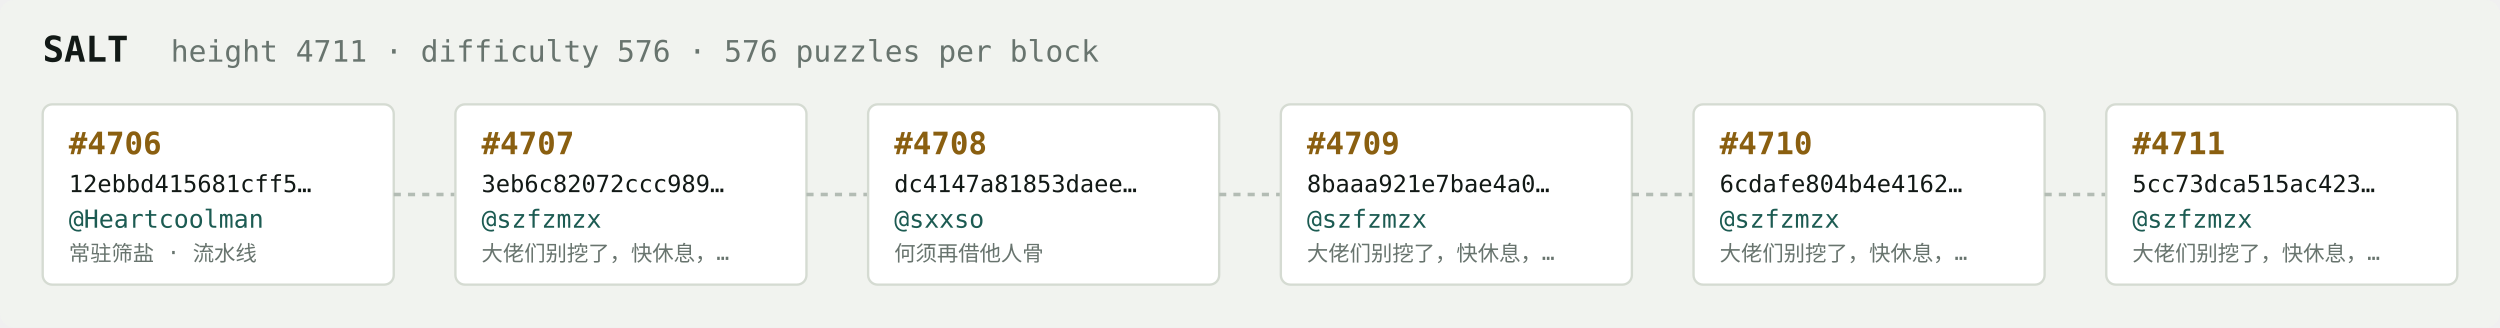
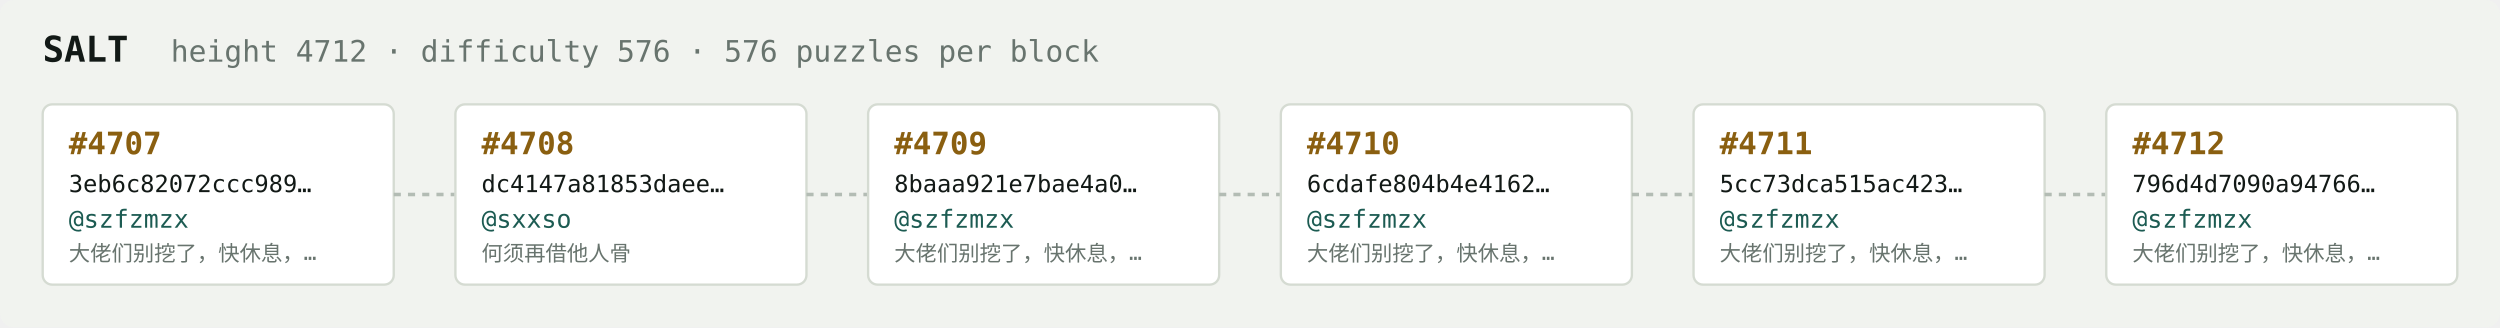
<svg xmlns="http://www.w3.org/2000/svg" width="1054" height="138" viewBox="0 0 1054 138" font-family="ui-monospace,SFMono-Regular,Menlo,monospace">
  <rect fill="#f1f3ef" width="1054" height="138" rx="6" />
  <text x="18" y="26" fill="#121916" font-size="15" font-weight="700">SALT</text>
-   <text x="72" y="26" fill="#68746e" font-size="12.5">height 4711 · difficulty 576 · 576 puzzles per block</text>
+   <text x="72" y="26" fill="#68746e" font-size="12.5">height 4712 · difficulty 576 · 576 puzzles per block</text>
  <rect x="18" y="44" width="148" height="76" rx="4" fill="#ffffff" stroke="#d5dbd2" stroke-width="1" />
-   <text x="29" y="65" fill="#8a5f10" font-size="13" font-weight="700">#4706</text>
-   <text x="29" y="81" fill="#121916" font-size="10">12ebbd415681cff5…</text>
-   <text x="29" y="96" fill="#1c5b52" font-size="10.5">@Heartcoolman</text>
-   <text x="29" y="110" fill="#68746e" font-size="9">常驻筛盐 · 流水线</text>
+   <text x="29" y="65" fill="#8a5f10" font-size="13" font-weight="700">#4707</text>
+   <text x="29" y="81" fill="#121916" font-size="10">3eb6c82072ccc989…</text>
+   <text x="29" y="96" fill="#1c5b52" font-size="10.5">@szfzmzx</text>
+   <text x="29" y="110" fill="#68746e" font-size="9">大佬们别挖了，快休息，…</text>
  <line x1="166" y1="82.0" x2="192" y2="82.0" stroke="#b3bcb4" stroke-width="1.5" stroke-dasharray="3 3" />
  <rect x="192" y="44" width="148" height="76" rx="4" fill="#ffffff" stroke="#d5dbd2" stroke-width="1" />
-   <text x="203" y="65" fill="#8a5f10" font-size="13" font-weight="700">#4707</text>
-   <text x="203" y="81" fill="#121916" font-size="10">3eb6c82072ccc989…</text>
-   <text x="203" y="96" fill="#1c5b52" font-size="10.5">@szfzmzx</text>
-   <text x="203" y="110" fill="#68746e" font-size="9">大佬们别挖了，快休息，…</text>
+   <text x="203" y="65" fill="#8a5f10" font-size="13" font-weight="700">#4708</text>
+   <text x="203" y="81" fill="#121916" font-size="10">dc4147a81853daee…</text>
+   <text x="203" y="96" fill="#1c5b52" font-size="10.5">@sxxso</text>
+   <text x="203" y="110" fill="#68746e" font-size="9">何须再借他人骨</text>
  <line x1="340" y1="82.0" x2="366" y2="82.0" stroke="#b3bcb4" stroke-width="1.5" stroke-dasharray="3 3" />
  <rect x="366" y="44" width="148" height="76" rx="4" fill="#ffffff" stroke="#d5dbd2" stroke-width="1" />
-   <text x="377" y="65" fill="#8a5f10" font-size="13" font-weight="700">#4708</text>
-   <text x="377" y="81" fill="#121916" font-size="10">dc4147a81853daee…</text>
-   <text x="377" y="96" fill="#1c5b52" font-size="10.5">@sxxso</text>
-   <text x="377" y="110" fill="#68746e" font-size="9">何须再借他人骨</text>
+   <text x="377" y="65" fill="#8a5f10" font-size="13" font-weight="700">#4709</text>
+   <text x="377" y="81" fill="#121916" font-size="10">8baaa921e7bae4a0…</text>
+   <text x="377" y="96" fill="#1c5b52" font-size="10.5">@szfzmzx</text>
+   <text x="377" y="110" fill="#68746e" font-size="9">大佬们别挖了，快休息，…</text>
  <line x1="514" y1="82.0" x2="540" y2="82.0" stroke="#b3bcb4" stroke-width="1.5" stroke-dasharray="3 3" />
  <rect x="540" y="44" width="148" height="76" rx="4" fill="#ffffff" stroke="#d5dbd2" stroke-width="1" />
-   <text x="551" y="65" fill="#8a5f10" font-size="13" font-weight="700">#4709</text>
-   <text x="551" y="81" fill="#121916" font-size="10">8baaa921e7bae4a0…</text>
+   <text x="551" y="65" fill="#8a5f10" font-size="13" font-weight="700">#4710</text>
+   <text x="551" y="81" fill="#121916" font-size="10">6cdafe804b4e4162…</text>
  <text x="551" y="96" fill="#1c5b52" font-size="10.5">@szfzmzx</text>
  <text x="551" y="110" fill="#68746e" font-size="9">大佬们别挖了，快休息，…</text>
  <line x1="688" y1="82.0" x2="714" y2="82.0" stroke="#b3bcb4" stroke-width="1.5" stroke-dasharray="3 3" />
  <rect x="714" y="44" width="148" height="76" rx="4" fill="#ffffff" stroke="#d5dbd2" stroke-width="1" />
-   <text x="725" y="65" fill="#8a5f10" font-size="13" font-weight="700">#4710</text>
-   <text x="725" y="81" fill="#121916" font-size="10">6cdafe804b4e4162…</text>
+   <text x="725" y="65" fill="#8a5f10" font-size="13" font-weight="700">#4711</text>
+   <text x="725" y="81" fill="#121916" font-size="10">5cc73dca515ac423…</text>
  <text x="725" y="96" fill="#1c5b52" font-size="10.5">@szfzmzx</text>
  <text x="725" y="110" fill="#68746e" font-size="9">大佬们别挖了，快休息，…</text>
  <line x1="862" y1="82.0" x2="888" y2="82.0" stroke="#b3bcb4" stroke-width="1.5" stroke-dasharray="3 3" />
  <rect x="888" y="44" width="148" height="76" rx="4" fill="#ffffff" stroke="#d5dbd2" stroke-width="1" />
-   <text x="899" y="65" fill="#8a5f10" font-size="13" font-weight="700">#4711</text>
-   <text x="899" y="81" fill="#121916" font-size="10">5cc73dca515ac423…</text>
+   <text x="899" y="65" fill="#8a5f10" font-size="13" font-weight="700">#4712</text>
+   <text x="899" y="81" fill="#121916" font-size="10">796d4d7090a94766…</text>
  <text x="899" y="96" fill="#1c5b52" font-size="10.5">@szfzmzx</text>
  <text x="899" y="110" fill="#68746e" font-size="9">大佬们别挖了，快休息，…</text>
</svg>
